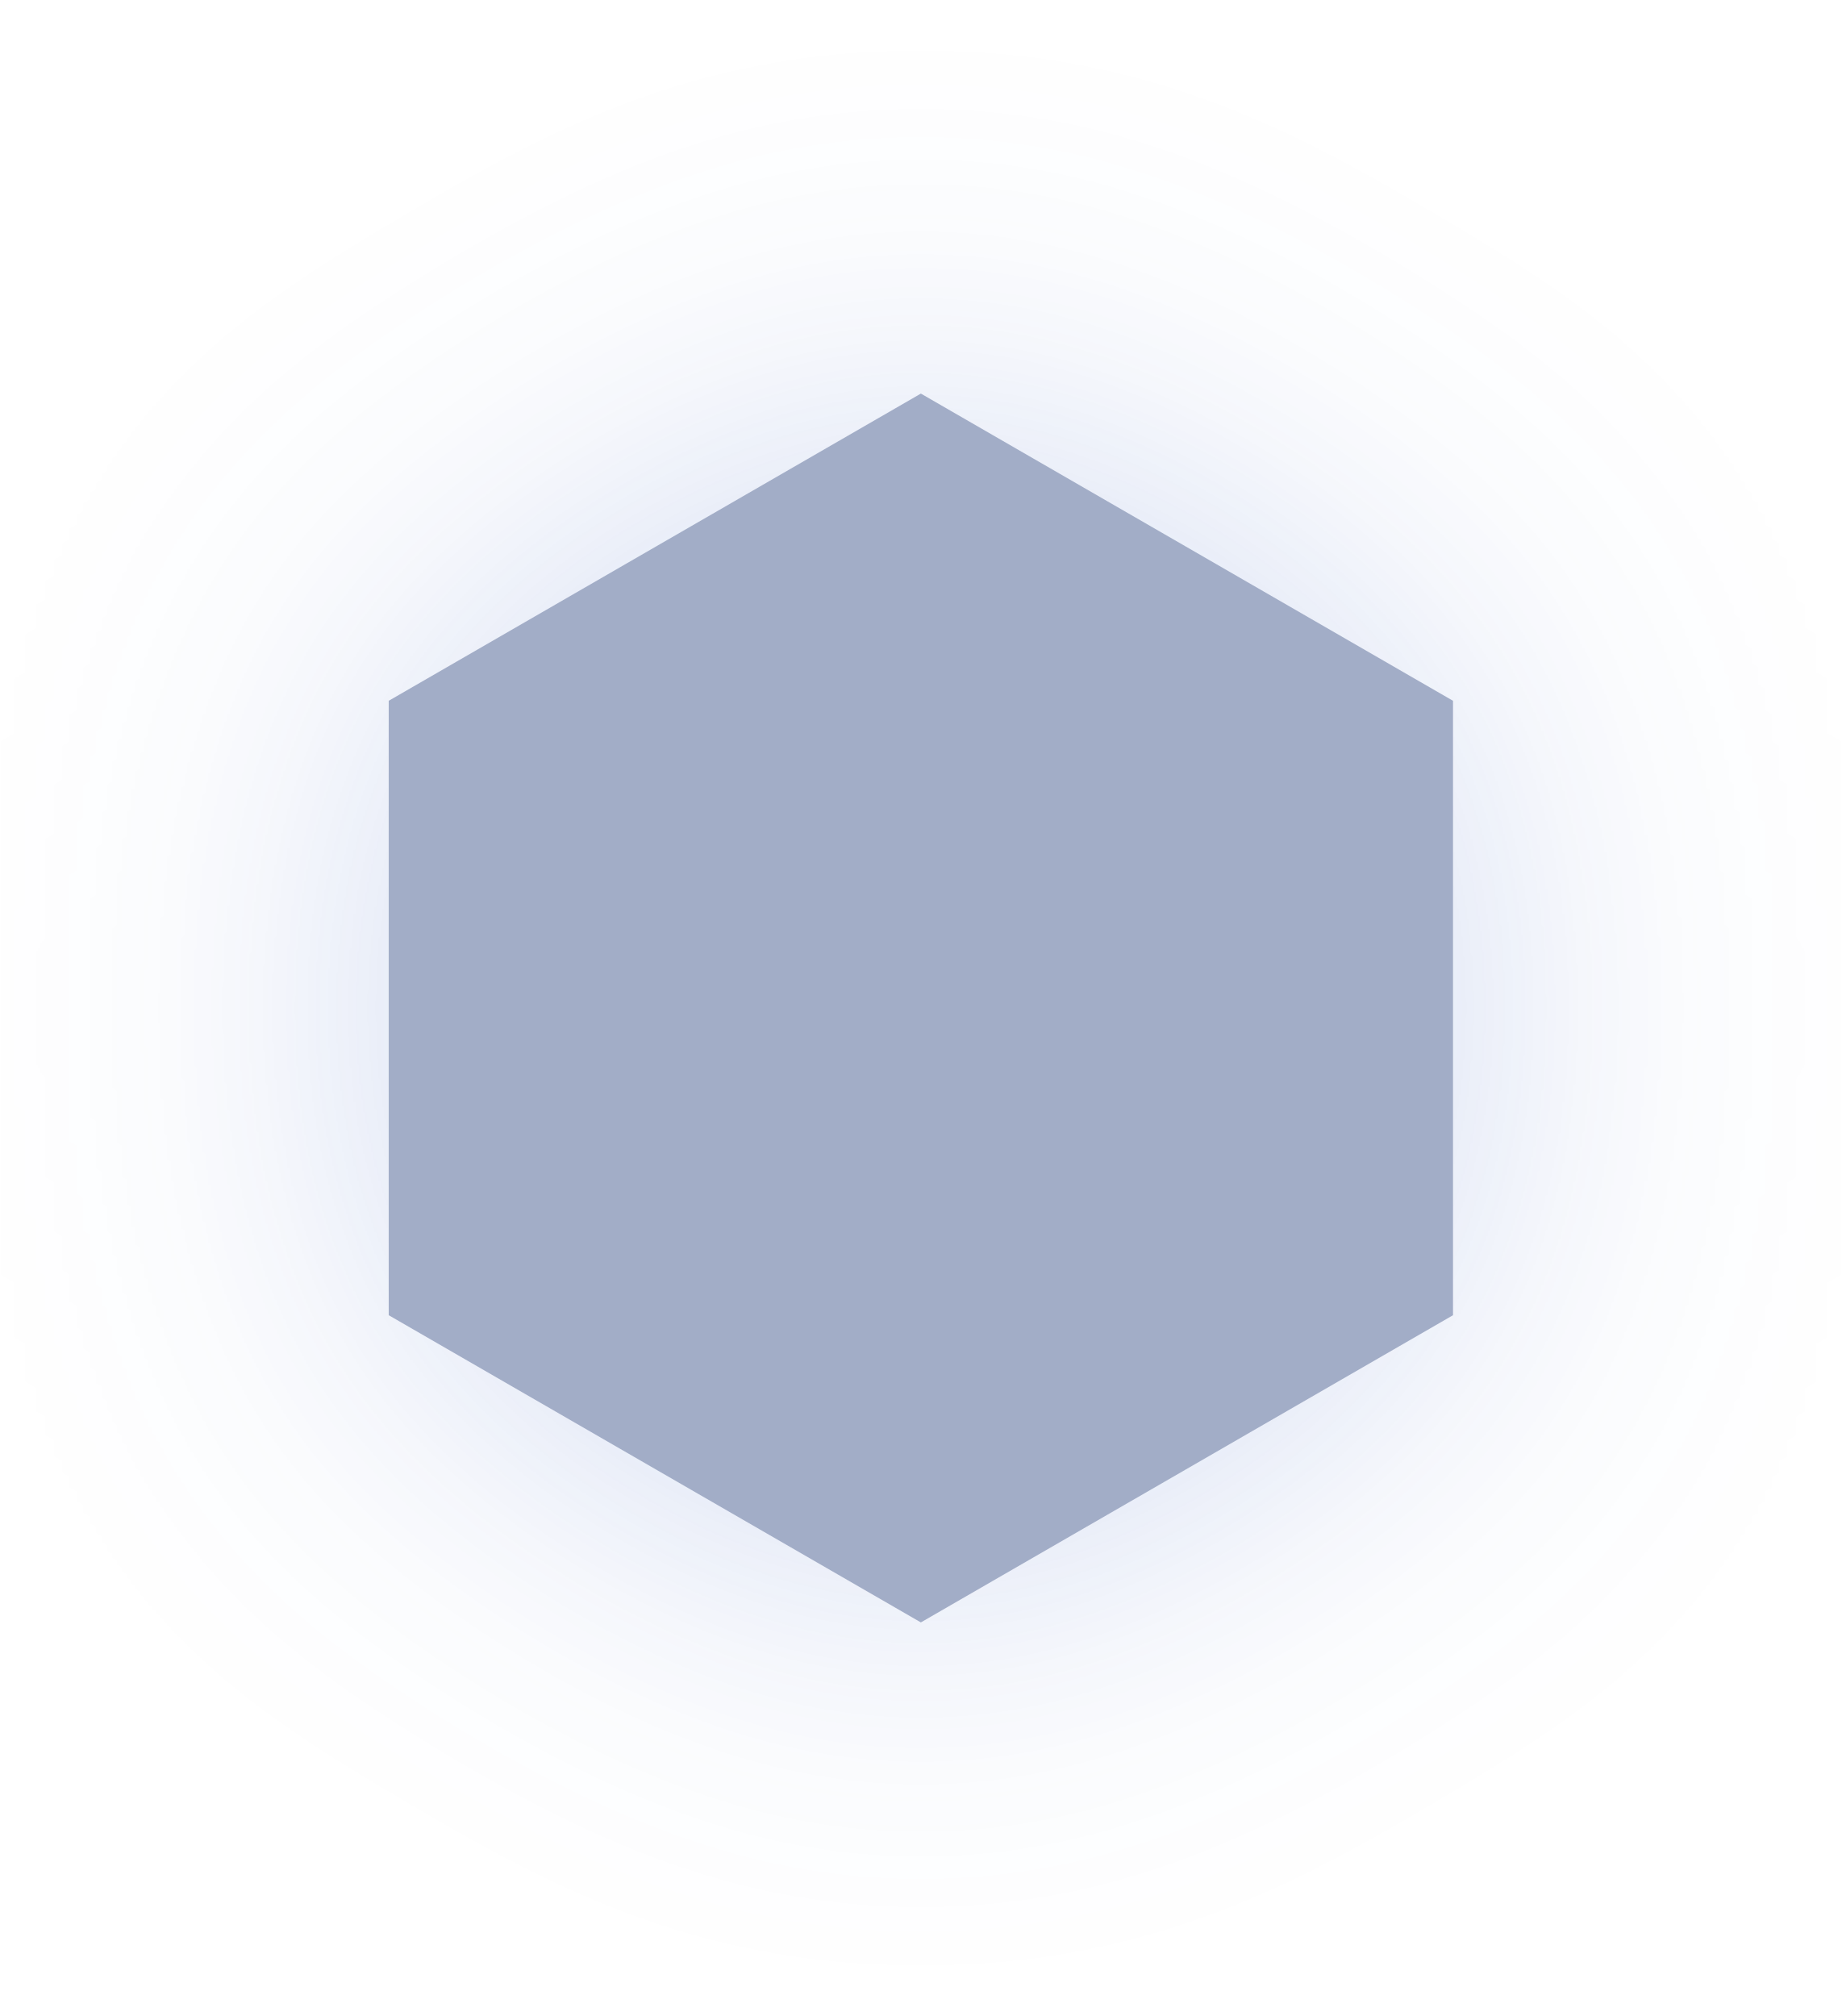
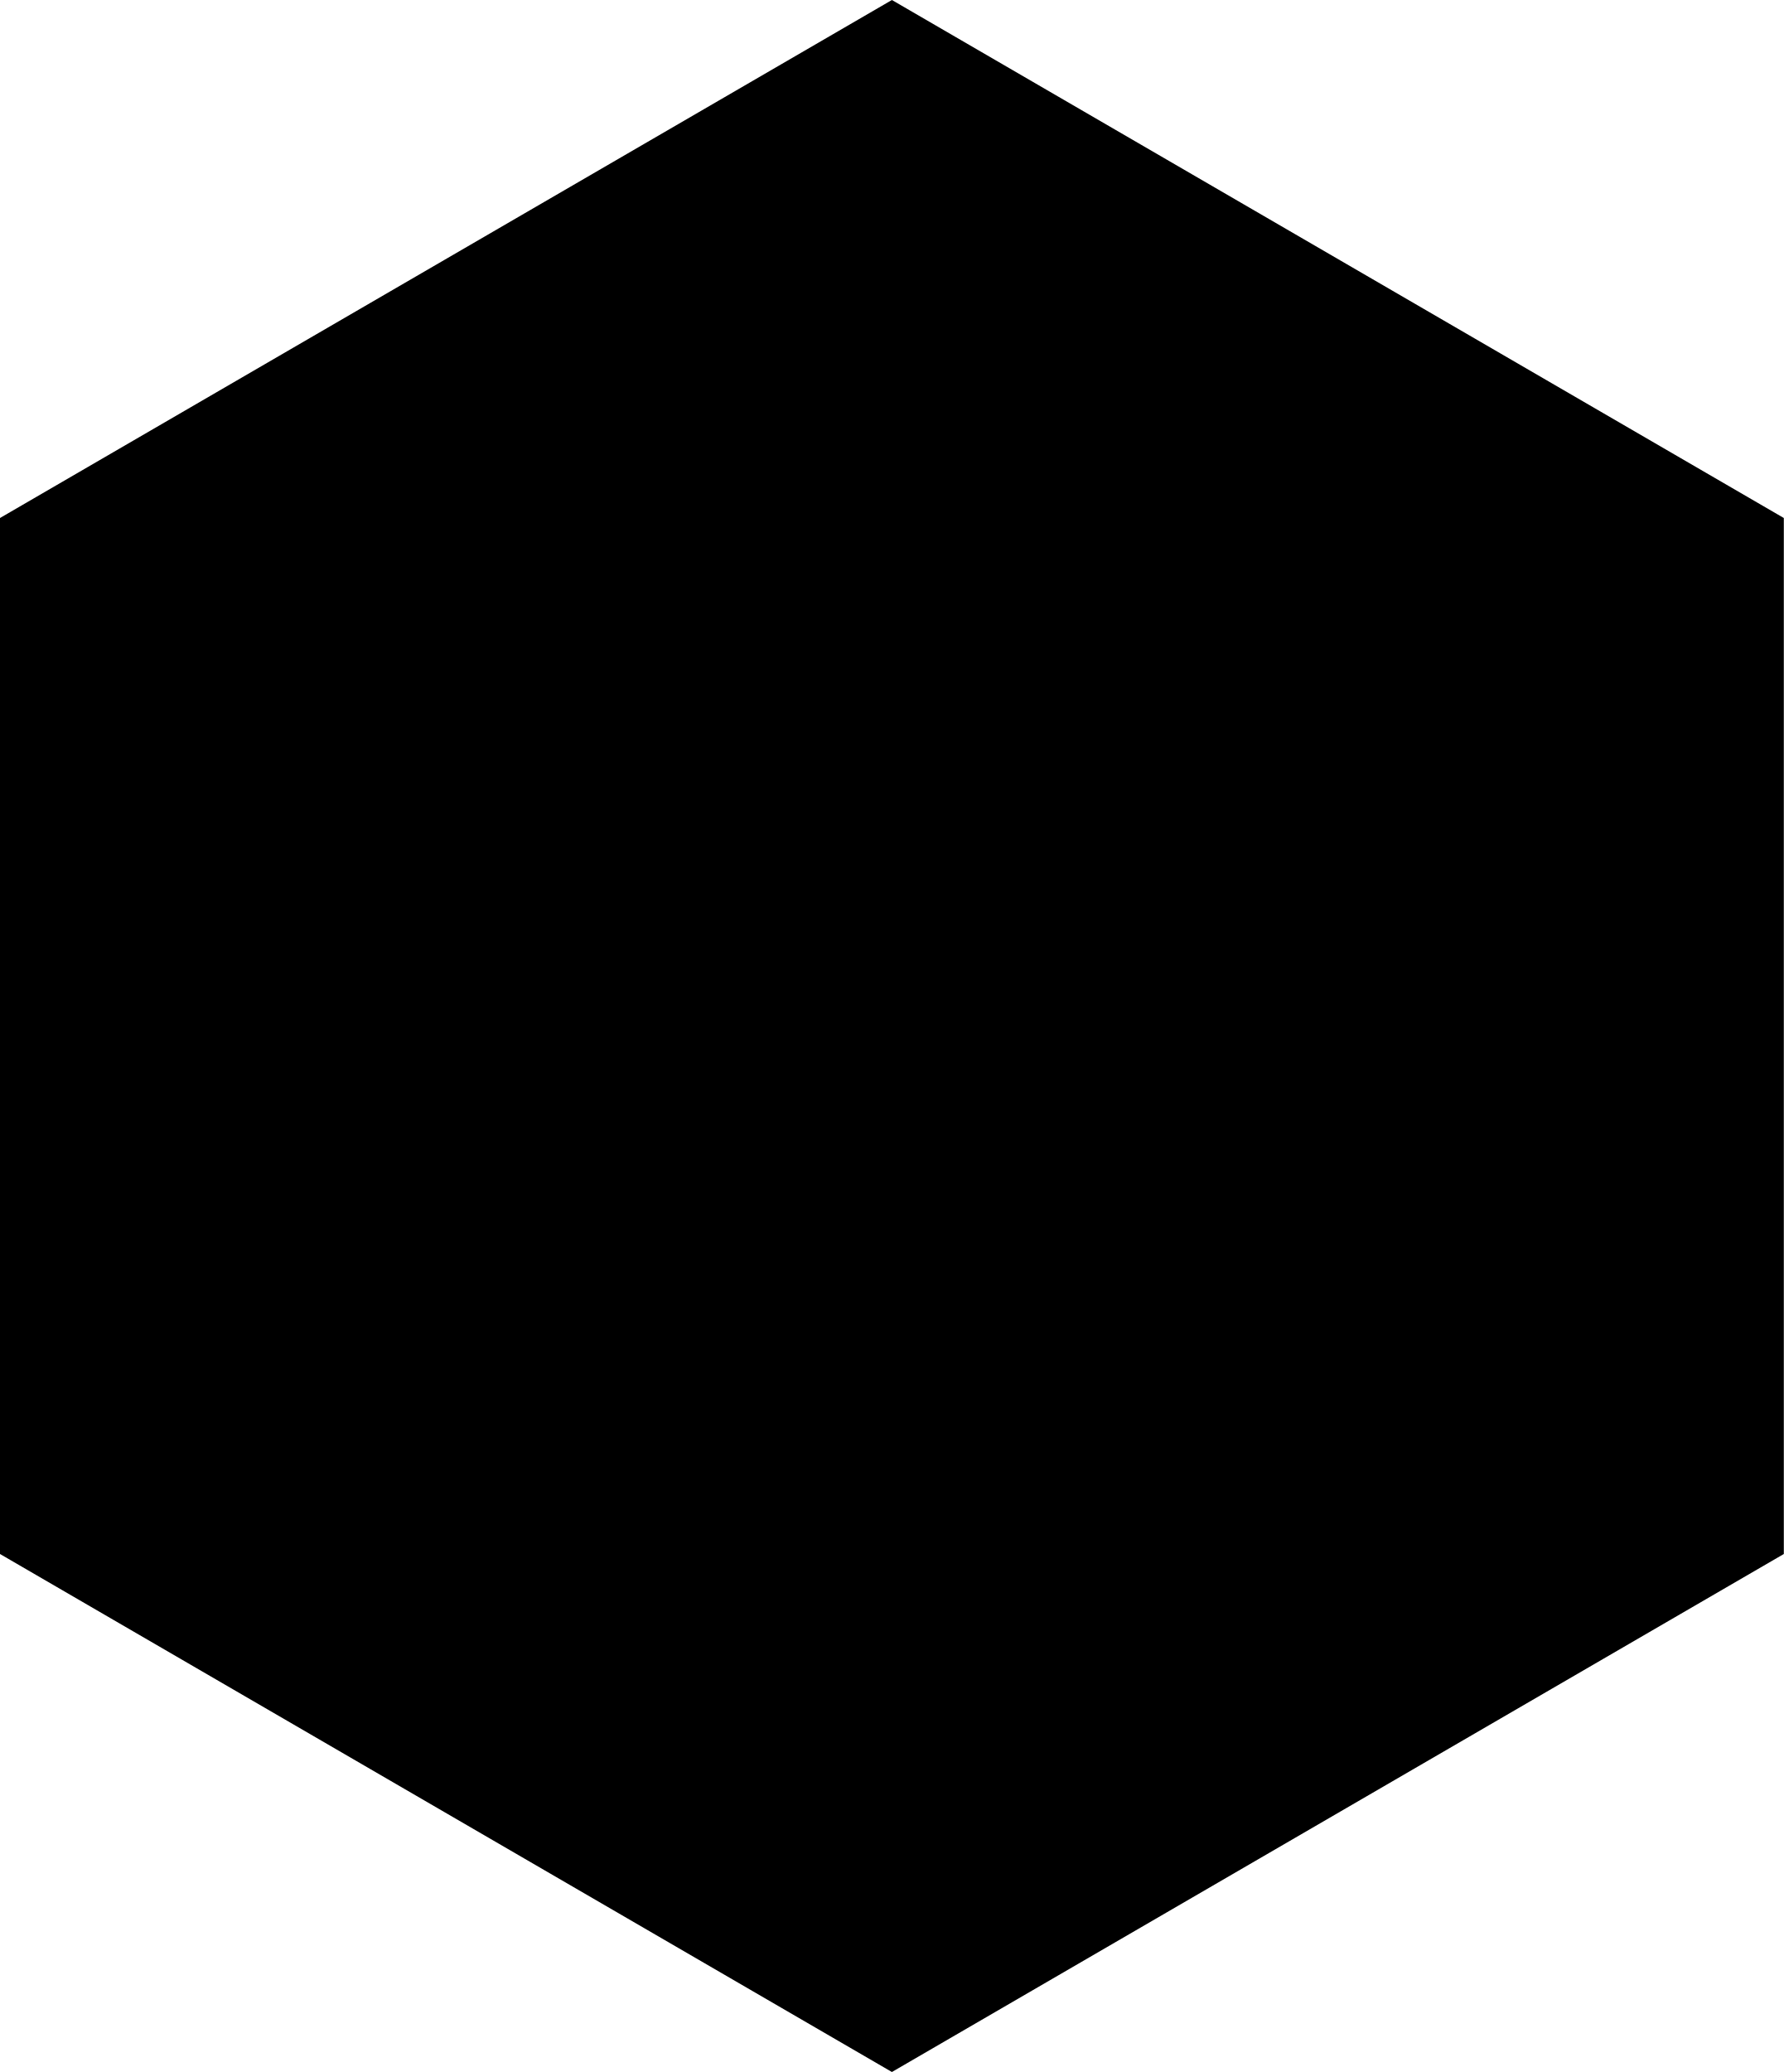
- <svg xmlns="http://www.w3.org/2000/svg" width="190" height="208" viewBox="0 0 190 208" fill="none">
-   <g opacity="0.4" filter="url(#filter0_d)">
-     <path fill-rule="evenodd" clip-rule="evenodd" d="M149.899 72.304L95 40.608L40.101 72.304V135.696L95 167.392L149.899 135.696V72.304Z" fill="#173172" />
-   </g>
-   <defs>
-     <filter id="filter0_d" x="0.101" y="0.608" width="189.799" height="206.785" filterUnits="userSpaceOnUse" color-interpolation-filters="sRGB">
-       <feFlood flood-opacity="0" result="BackgroundImageFix" />
-       <feColorMatrix in="SourceAlpha" type="matrix" values="0 0 0 0 0 0 0 0 0 0 0 0 0 0 0 0 0 0 127 0" />
-       <feOffset />
-       <feGaussianBlur stdDeviation="20" />
-       <feColorMatrix type="matrix" values="0 0 0 0 0.134 0 0 0 0 0.306 0 0 0 0 0.733 0 0 0 0.5 0" />
-       <feBlend mode="normal" in2="BackgroundImageFix" result="effect1_dropShadow" />
-       <feBlend mode="normal" in="SourceGraphic" in2="effect1_dropShadow" result="shape" />
-     </filter>
-   </defs>
+ <svg xmlns="http://www.w3.org/2000/svg" viewBox="0 0 124 144">
+   <path d="M62 0L124 36V108L62 144L0 108V36L62 0Z" />
</svg>
